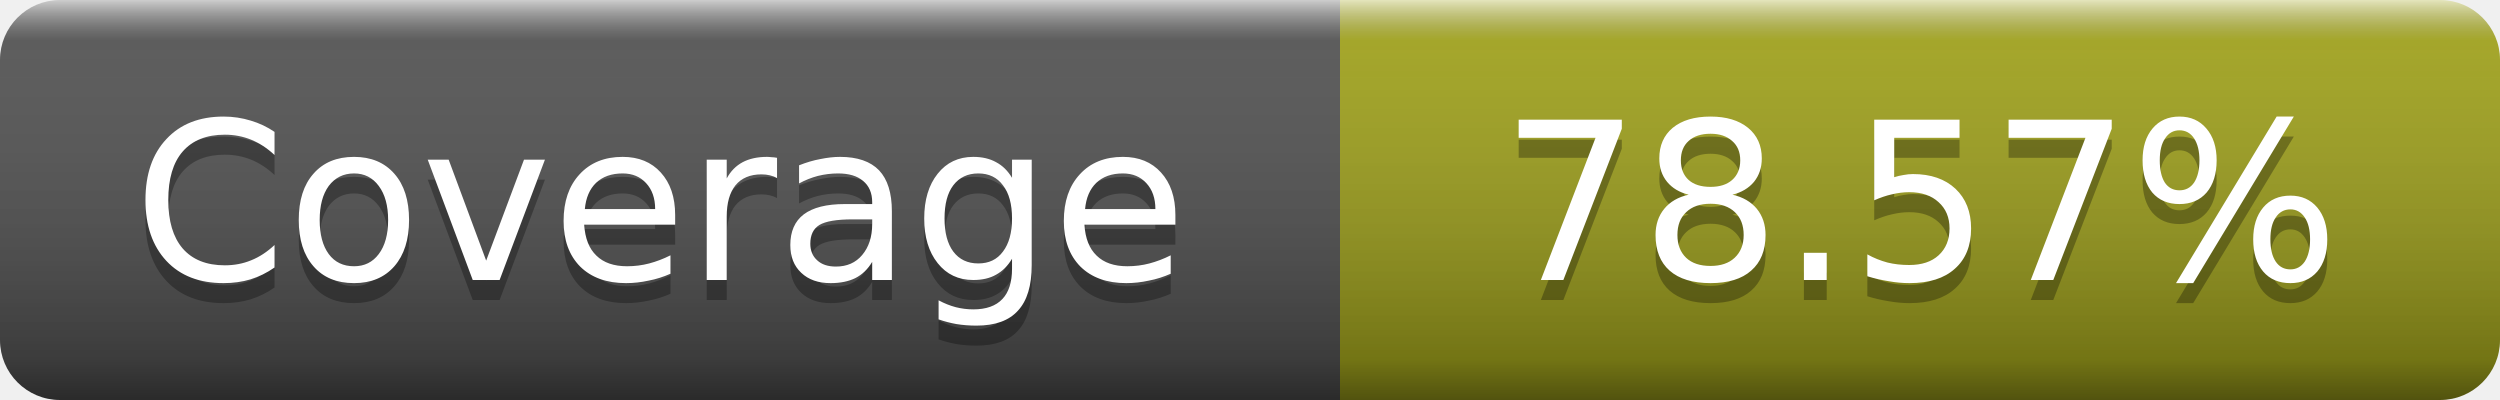
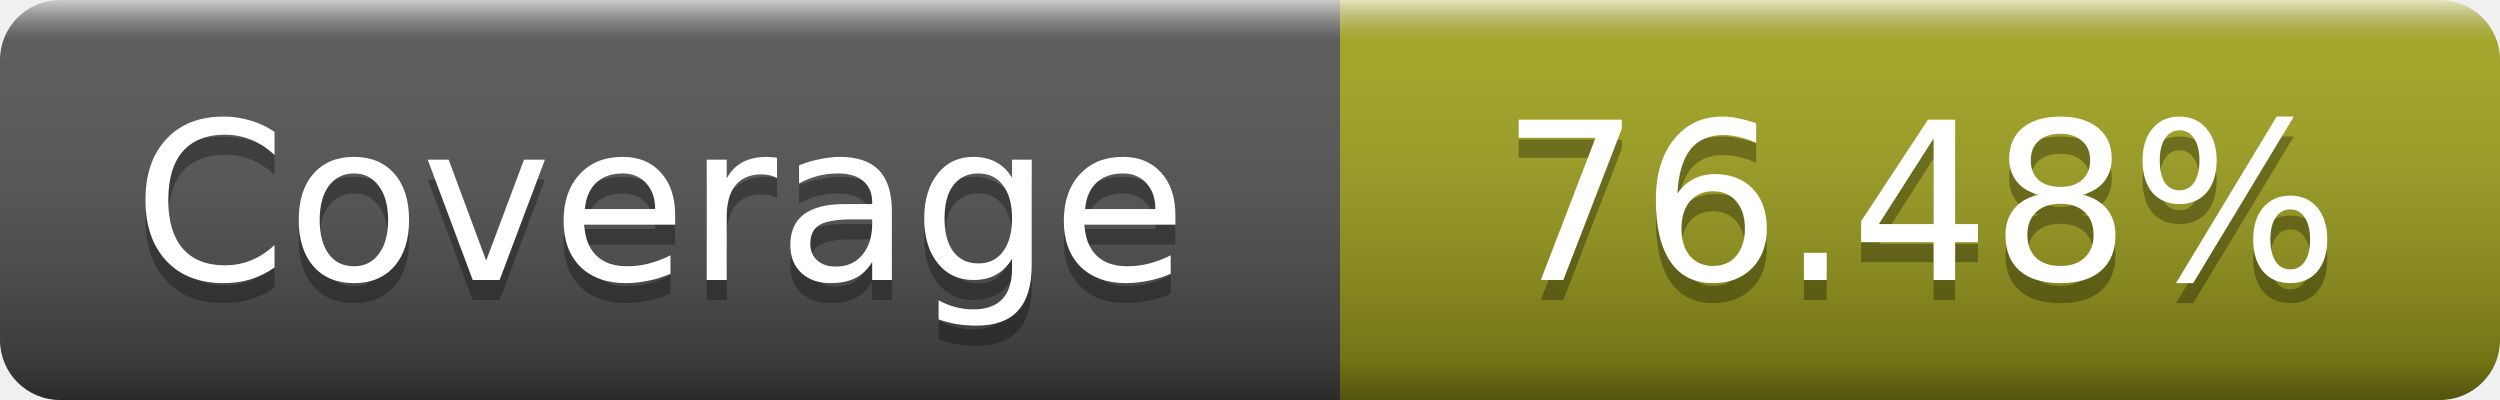
- <svg xmlns="http://www.w3.org/2000/svg" width="125" height="20" role="img" aria-label="Coverage: 78.57%">
+ <svg xmlns="http://www.w3.org/2000/svg" width="125" height="20" role="img" aria-label="Coverage: 76.48%">
  <linearGradient id="s" x2="0" y2="100%">
    <stop offset="0" stop-color="#fff" stop-opacity=".7" />
    <stop offset=".1" stop-color="#aaa" stop-opacity=".1" />
    <stop offset=".9" stop-opacity=".3" />
    <stop offset="1" stop-opacity=".5" />
  </linearGradient>
  <mask id="m">
    <rect width="125" height="20" rx="3" fill="#fff" />
  </mask>
  <g mask="url(#m)">
    <rect width="67" height="20" fill="#555" />
    <rect x="67" width="58" height="20" fill="#a4a61d" />
    <rect width="125" height="20" fill="url(#s)" />
  </g>
  <g fill="#fff" text-anchor="middle" font-family="DejaVu Sans,Verdana,Geneva,sans-serif" font-size="11" text-rendering="geometricPrecision">
    <text x="33" y="15" fill="#010101" fill-opacity=".3">Coverage</text>
    <text x="33" y="14">Coverage</text>
-     <text x="96" y="15" fill="#010101" fill-opacity=".3">78.57%</text>
-     <text x="96" y="14">78.57%</text>
+     <text x="96" y="15" fill="#010101" fill-opacity=".3">76.48%</text>
+     <text x="96" y="14">76.48%</text>
  </g>
</svg>
